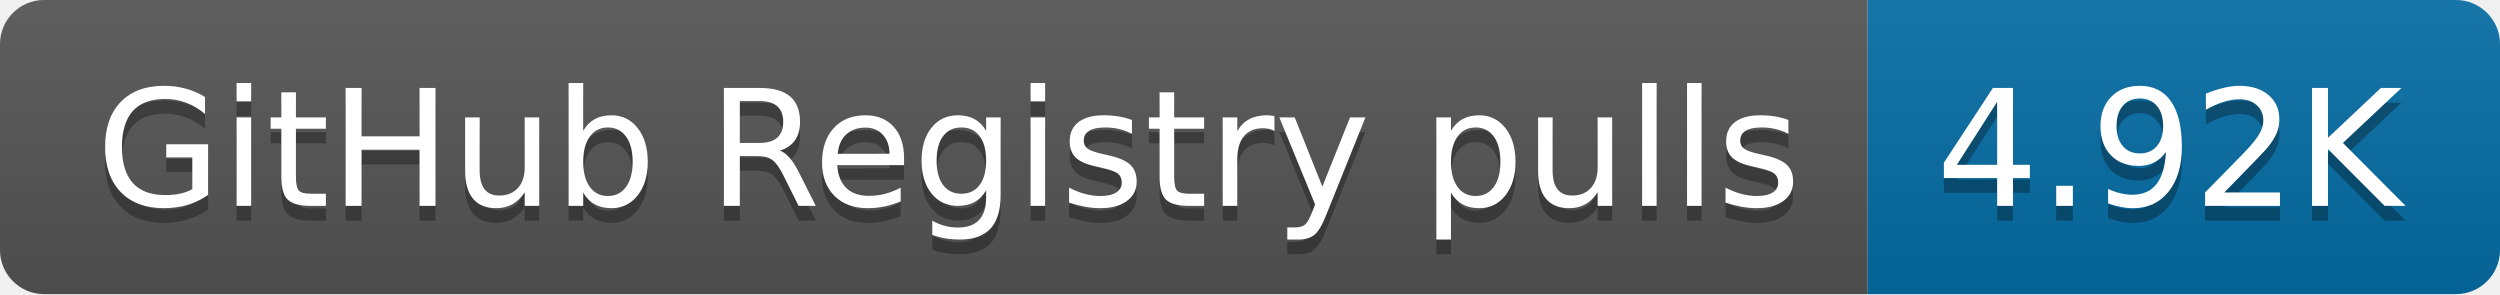
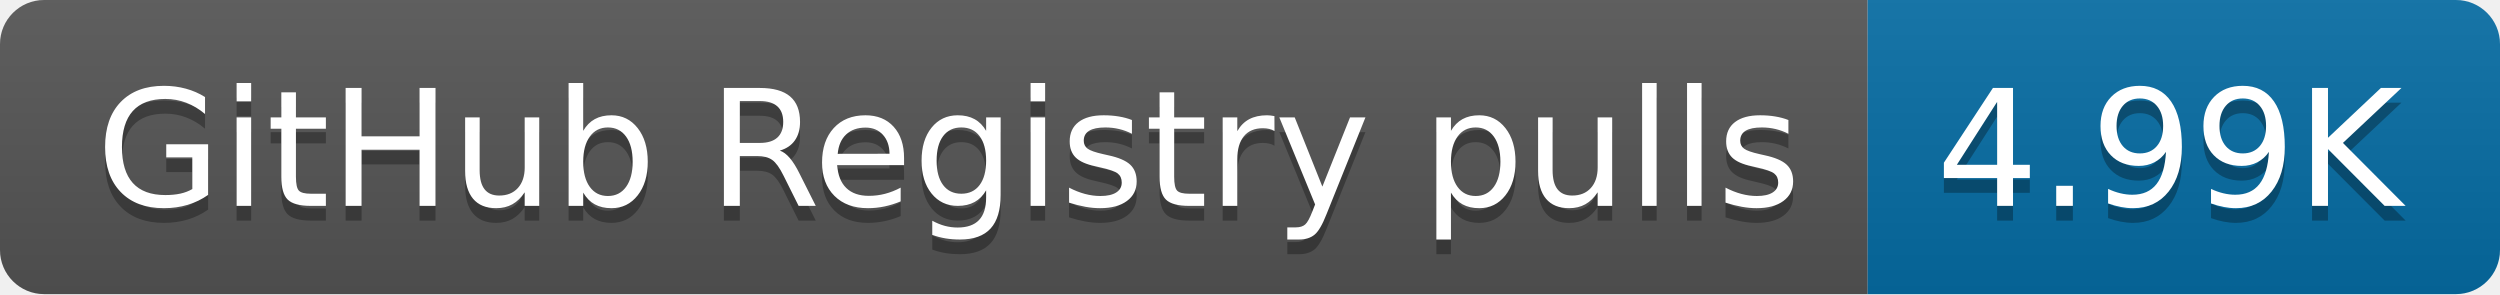
- <svg xmlns="http://www.w3.org/2000/svg" width="170" height="20" role="img" aria-label="GitHub Registry pulls: 4.92K">
+ <svg xmlns="http://www.w3.org/2000/svg" width="170" height="20" role="img" aria-label="GitHub Registry pulls: 4.99K">
  <linearGradient id="s" x2="0" y2="100%">
    <stop offset="0" stop-color="#bbb" stop-opacity=".1" />
    <stop offset="1" stop-opacity=".1" />
  </linearGradient>
  <clipPath id="r">
    <rect width="170" height="20" rx="3" fill="#fff" />
  </clipPath>
  <g clip-path="url(#r)">
    <rect width="127" height="20" fill="#555" />
    <rect x="127" width="43" height="20" fill="#066da5" />
    <rect width="170" height="20" fill="url(#s)" />
  </g>
  <g fill="#fff" text-anchor="middle" font-family="Verdana,Geneva,DejaVu Sans,sans-serif" text-rendering="geometricPrecision" font-size="110">
    <text aria-hidden="true" x="645" y="150" fill="#010101" fill-opacity=".3" transform="scale(.1)" textLength="1170">GitHub Registry pulls</text>
    <text x="645" y="140" transform="scale(.1)" fill="#fff" textLength="1170">GitHub Registry pulls</text>
-     <text aria-hidden="true" x="1475" y="150" fill="#010101" fill-opacity=".3" transform="scale(.1)" textLength="330">4.92K</text>
-     <text x="1475" y="140" transform="scale(.1)" fill="#fff" textLength="330">4.92K</text>
+     <text aria-hidden="true" x="1475" y="150" fill="#010101" fill-opacity=".3" transform="scale(.1)" textLength="330">4.99K</text>
+     <text x="1475" y="140" transform="scale(.1)" fill="#fff" textLength="330">4.99K</text>
  </g>
</svg>
